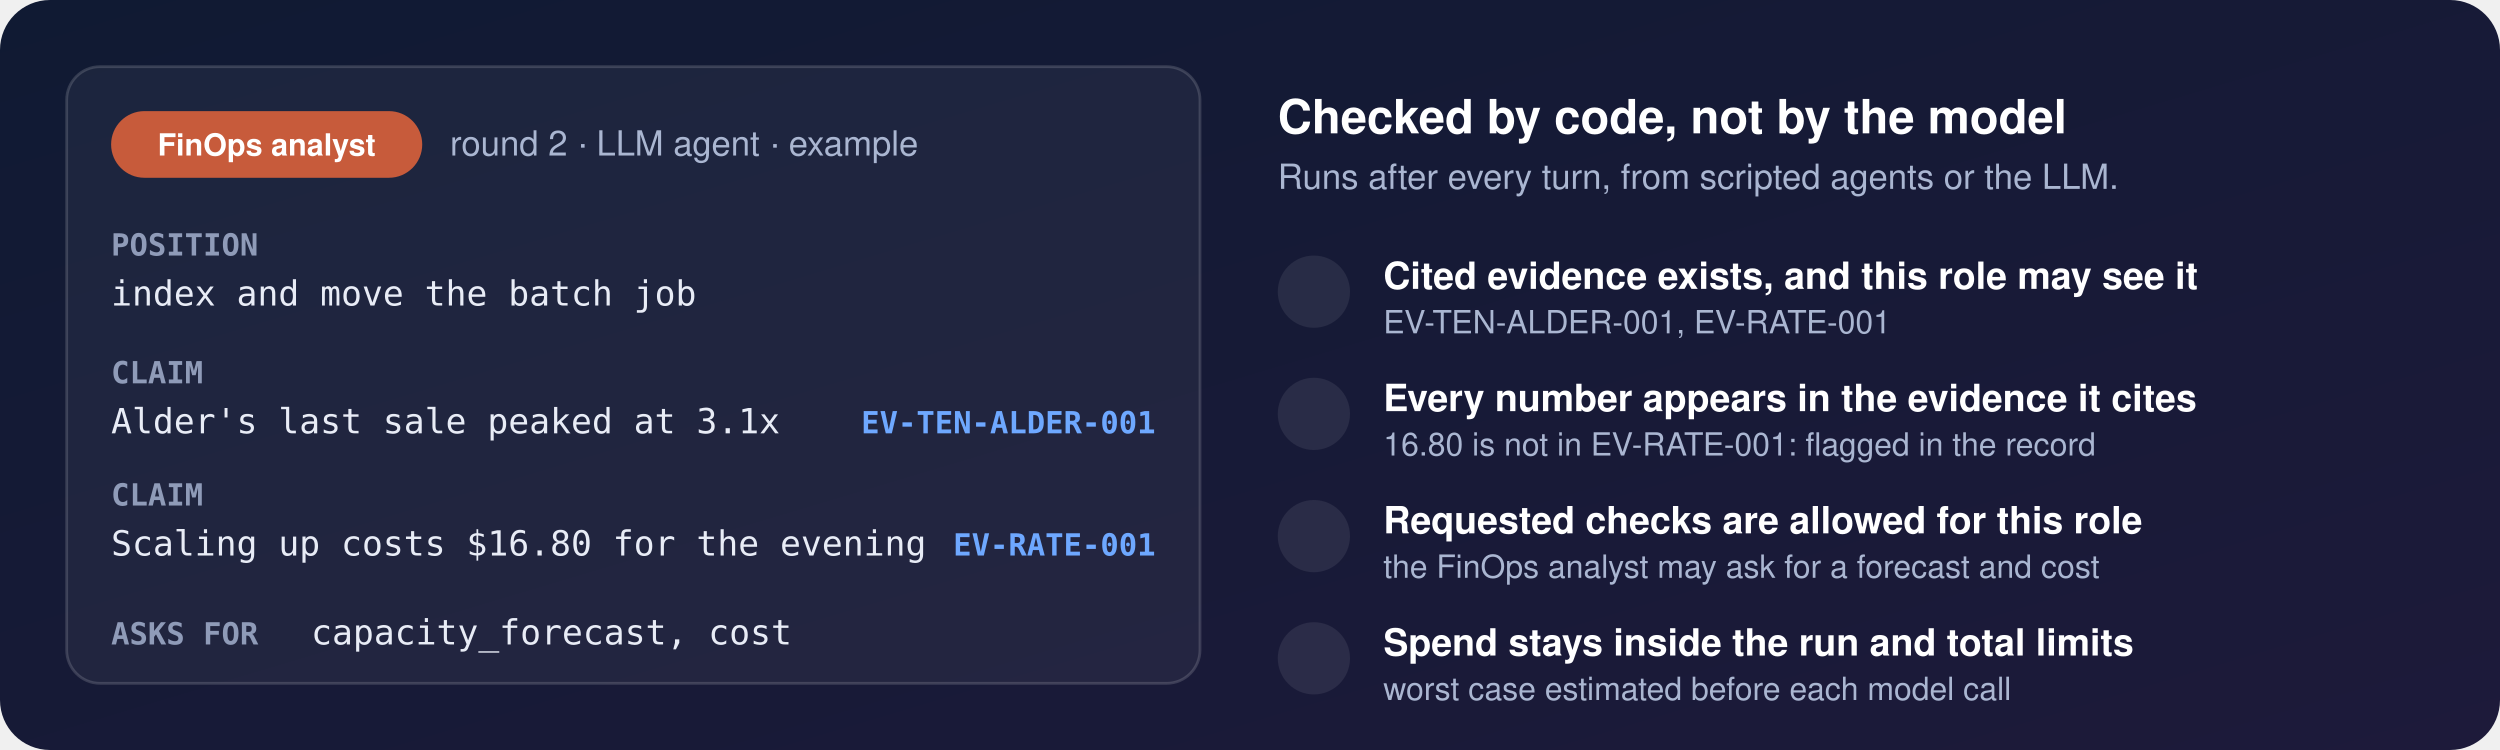
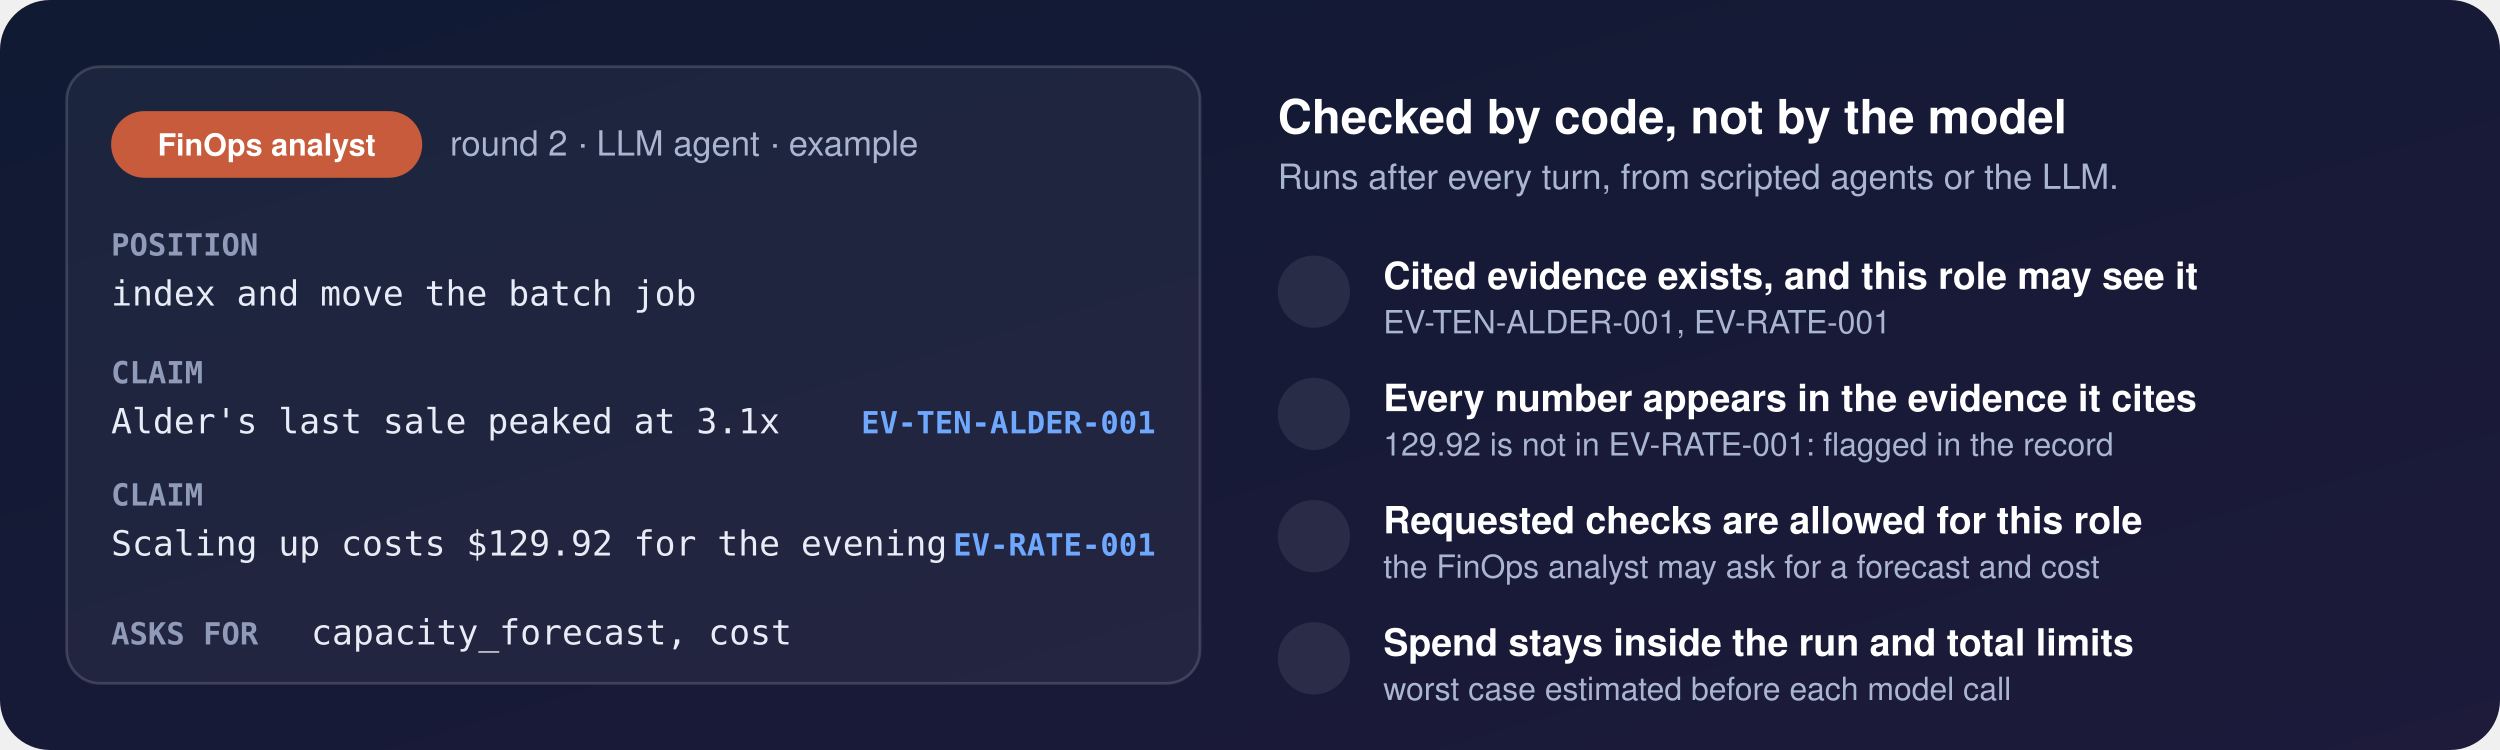
<svg xmlns="http://www.w3.org/2000/svg" viewBox="0 0 900 270" width="900" height="270" role="img" aria-labelledby="t d">
  <defs>
    <linearGradient id="bg" x1="0" y1="0" x2="1" y2="1">
      <stop offset="0" stop-color="#101a33" />
      <stop offset="1" stop-color="#1d1a3a" />
    </linearGradient>
    <style>
      .h { font: 700 17px system-ui, -apple-system, "Segoe UI", Helvetica, Arial, sans-serif; fill: #ffffff; }
      .hs { font: 400 12.5px system-ui, -apple-system, "Segoe UI", Helvetica, Arial, sans-serif; fill: #aab6d1; }
      .k { font: 600 11px ui-monospace, SFMono-Regular, Menlo, Consolas, monospace; fill: #8f9bb8; }
      .v { font: 500 12.5px ui-monospace, SFMono-Regular, Menlo, Consolas, monospace; fill: #e8ecf6; }
      .id { font: 600 11px ui-monospace, SFMono-Regular, Menlo, Consolas, monospace; fill: #6ea8ff; }
      .row { font: 600 13.5px system-ui, -apple-system, "Segoe UI", Helvetica, Arial, sans-serif; fill: #ffffff; }
      .note { font: 400 11.5px system-ui, -apple-system, "Segoe UI", Helvetica, Arial, sans-serif; fill: #aab6d1; }
      .chip { font: 700 11px system-ui, -apple-system, "Segoe UI", Helvetica, Arial, sans-serif; fill: #ffffff; text-anchor: middle; }
      .mark { stroke: #ffffff; stroke-width: 2.5; fill: none; stroke-linecap: round; stroke-linejoin: round; }
      .hit { opacity: 0; animation: hit 9s ease-out infinite; }
      .d1 { animation-delay: 0.6s; } .d2 { animation-delay: 1.6s; } .d3 { animation-delay: 2.6s; } .d4 { animation-delay: 3.6s; }
      .d5 { animation-delay: 4.6s; }
      @keyframes hit { 0% { opacity: 0; } 3% { opacity: 1; } 80% { opacity: 1; } 88%, 100% { opacity: 0; } }
      @media (prefers-reduced-motion: reduce) { .hit { animation: none; opacity: 1; } }
    </style>
  </defs>
  <rect width="900" height="270" rx="18" fill="url(#bg)" />
  <rect x="24" y="24" width="408" height="222" rx="12" fill="#ffffff" fill-opacity="0.05" stroke="#ffffff" stroke-opacity="0.15" />
  <rect x="40" y="40" width="112" height="24" rx="12" fill="#c75b3b" />
  <text x="96" y="56" class="chip">FinOps analyst</text>
  <text x="162" y="56" class="hs">round 2 · LLM agent · example</text>
  <text x="40" y="92" class="k">POSITION</text>
  <text x="40" y="110" class="v">index and move the batch job</text>
  <text x="40" y="138" class="k">CLAIM</text>
  <text x="40" y="156" class="v">Alder's last sale peaked at 3.1x</text>
  <text x="416" y="156" class="id" text-anchor="end">EV-TEN-ALDER-001</text>
  <rect x="34" y="166" width="390" height="44" rx="8" fill="#e5484d" fill-opacity="0.16" stroke="#ff8a8f" stroke-opacity="0.8" class="hit d2" />
  <text x="40" y="182" class="k">CLAIM</text>
-   <text x="40" y="200" class="v">Scaling up costs $16.80 for the evening</text>
+   <text x="40" y="200" class="v">Scaling up costs $129.92 for the evening</text>
  <text x="416" y="200" class="id" text-anchor="end">EV-RATE-001</text>
  <text x="40" y="232" class="k">ASKS FOR</text>
  <text x="112" y="232" class="v">capacity_forecast, cost</text>
  <text x="460" y="48" class="h">Checked by code, not by the model</text>
  <text x="460" y="68" class="hs">Runs after every turn, from scripted agents or the LLM.</text>
  <g transform="translate(460 92)">
    <circle cx="13" cy="13" r="13" fill="#ffffff" fill-opacity="0.08" />
    <g class="hit d1">
      <circle cx="13" cy="13" r="13" fill="#1baf7a" />
      <path class="mark" d="M7 13.5 L11.5 18 L19.5 8.5" />
    </g>
    <text x="38" y="12" class="row">Cited evidence exists, and this role may see it</text>
    <text x="38" y="28" class="note">EV-TEN-ALDER-001, EV-RATE-001</text>
  </g>
  <g transform="translate(460 136)">
    <circle cx="13" cy="13" r="13" fill="#ffffff" fill-opacity="0.08" />
    <g class="hit d2">
      <circle cx="13" cy="13" r="13" fill="#e5484d" />
      <path class="mark" d="M8.5 8.5 L17.5 17.5 M17.5 8.5 L8.5 17.5" />
    </g>
    <text x="38" y="12" class="row">Every number appears in the evidence it cites</text>
-     <text x="38" y="28" class="note">16.80 is not in EV-RATE-001: flagged in the record</text>
+     <text x="38" y="28" class="note">129.92 is not in EV-RATE-001: flagged in the record</text>
  </g>
  <g transform="translate(460 180)">
    <circle cx="13" cy="13" r="13" fill="#ffffff" fill-opacity="0.08" />
    <g class="hit d3">
      <circle cx="13" cy="13" r="13" fill="#1baf7a" />
      <path class="mark" d="M7 13.5 L11.5 18 L19.5 8.5" />
    </g>
    <text x="38" y="12" class="row">Requested checks are allowed for this role</text>
    <text x="38" y="28" class="note">the FinOps analyst may ask for a forecast and cost</text>
  </g>
  <g transform="translate(460 224)">
    <circle cx="13" cy="13" r="13" fill="#ffffff" fill-opacity="0.08" />
    <g class="hit d4">
      <circle cx="13" cy="13" r="13" fill="#1baf7a" />
      <path class="mark" d="M7 13.5 L11.5 18 L19.5 8.5" />
    </g>
    <text x="38" y="12" class="row">Spend stays inside the run and total limits</text>
    <text x="38" y="28" class="note">worst case estimated before each model call</text>
  </g>
</svg>
